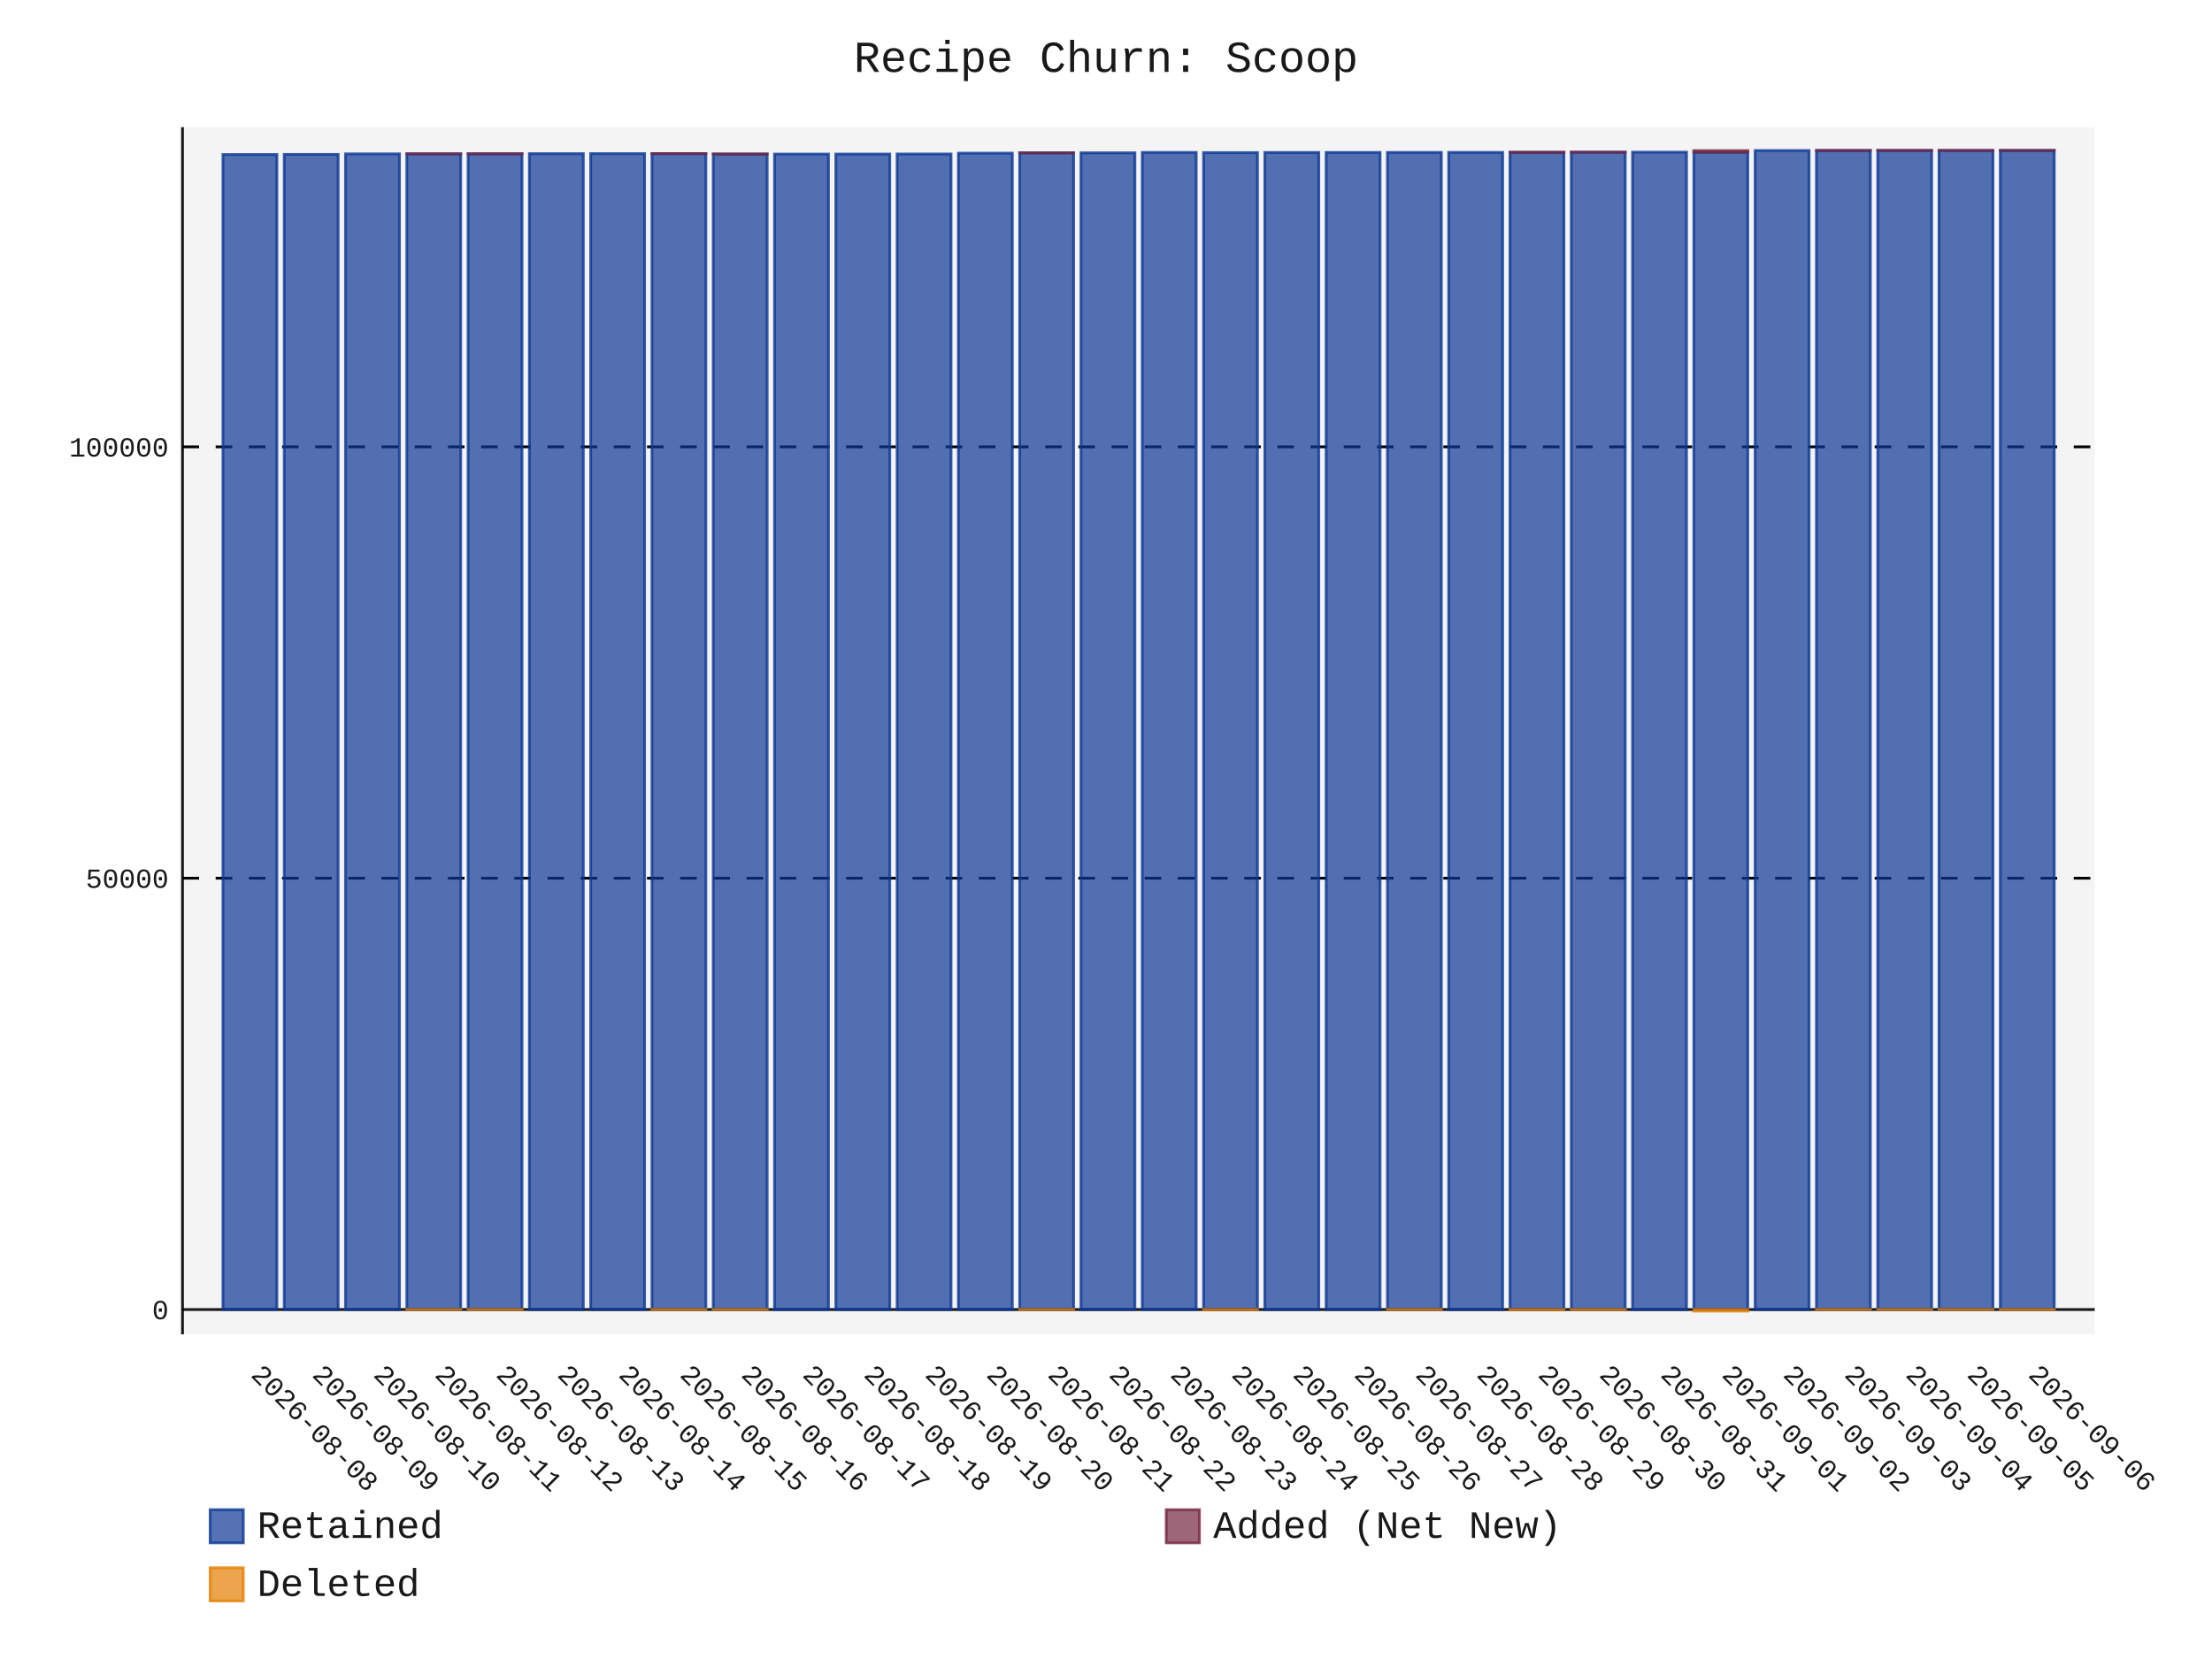
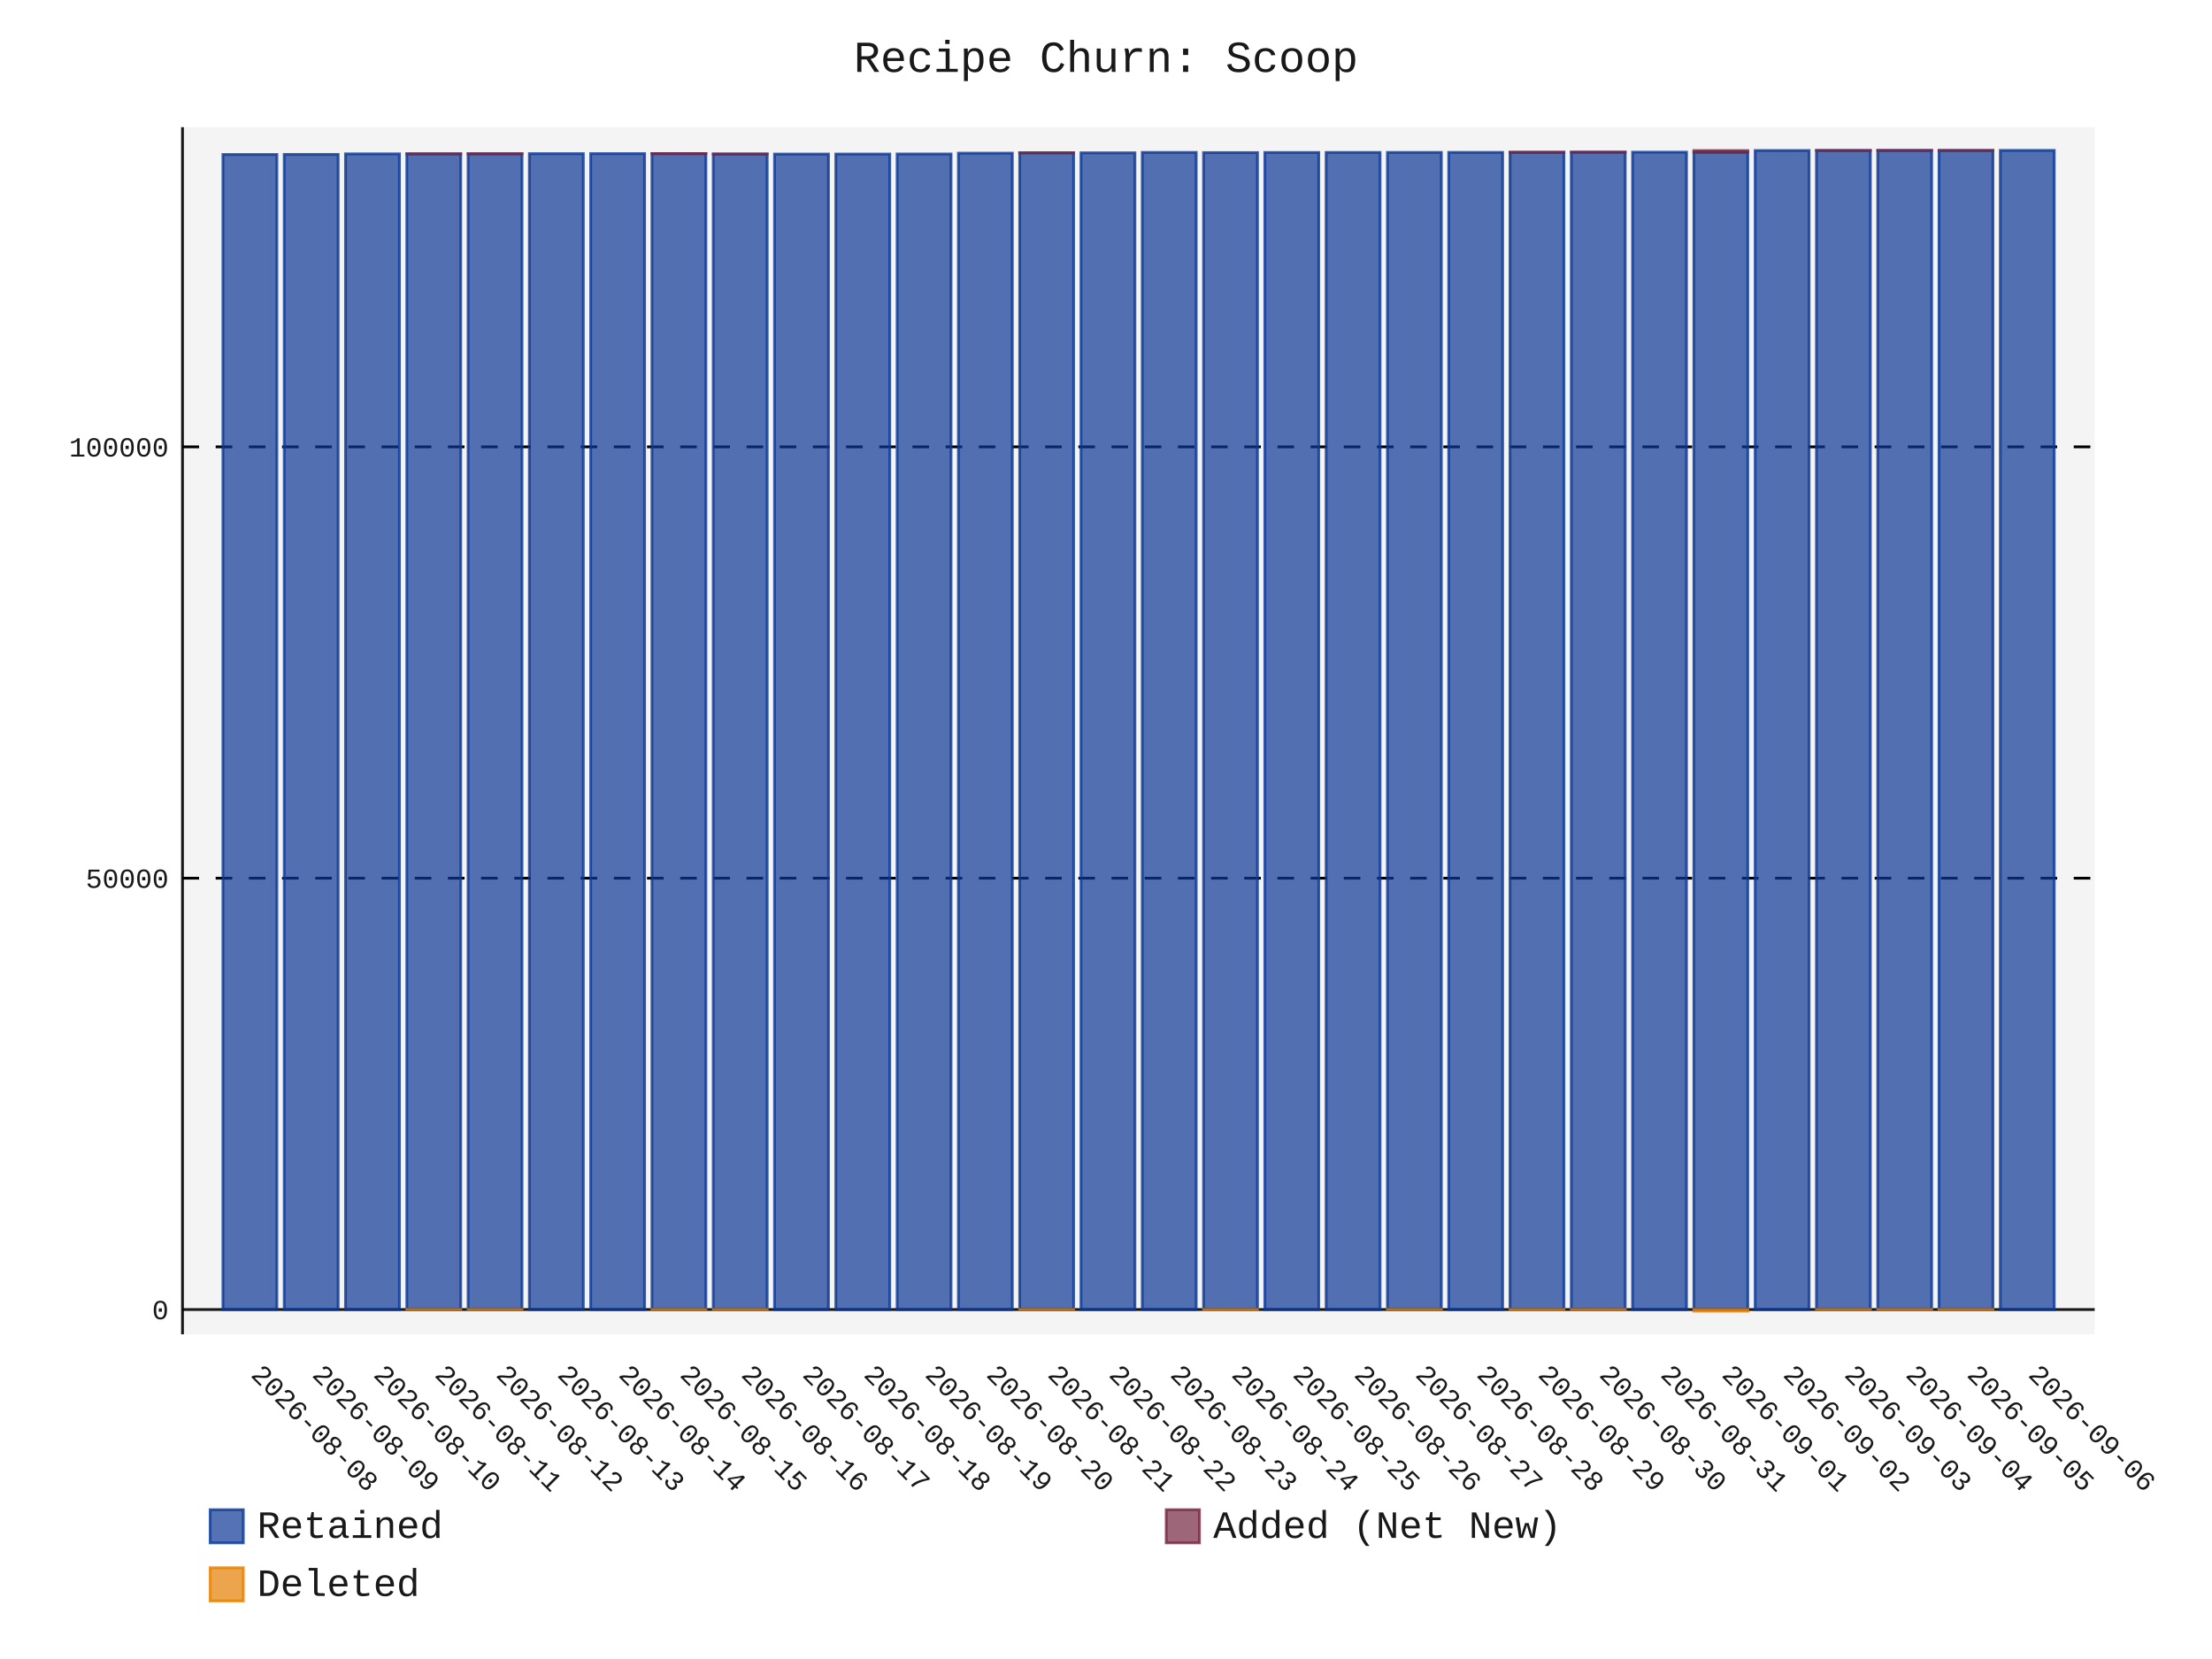
- <svg xmlns="http://www.w3.org/2000/svg" id="chart-761f0d4d-152e-421c-bc67-b9001c783a90" class="pygal-chart" viewBox="0 0 800 600">
+ <svg xmlns="http://www.w3.org/2000/svg" id="chart-d27c2f34-1af4-422c-97e3-ee629a46f480" class="pygal-chart" viewBox="0 0 800 600">
  <defs>
-     <style type="text/css">#chart-761f0d4d-152e-421c-bc67-b9001c783a90{-webkit-user-select:none;-webkit-font-smoothing:antialiased;font-family:Consolas,"Liberation Mono",Menlo,Courier,monospace}#chart-761f0d4d-152e-421c-bc67-b9001c783a90 .title{font-family:Consolas,"Liberation Mono",Menlo,Courier,monospace;font-size:16px}#chart-761f0d4d-152e-421c-bc67-b9001c783a90 .legends .legend text{font-family:Consolas,"Liberation Mono",Menlo,Courier,monospace;font-size:14px}#chart-761f0d4d-152e-421c-bc67-b9001c783a90 .axis text{font-family:Consolas,"Liberation Mono",Menlo,Courier,monospace;font-size:10px}#chart-761f0d4d-152e-421c-bc67-b9001c783a90 .axis text.major{font-family:Consolas,"Liberation Mono",Menlo,Courier,monospace;font-size:10px}#chart-761f0d4d-152e-421c-bc67-b9001c783a90 .text-overlay text.value{font-family:Consolas,"Liberation Mono",Menlo,Courier,monospace;font-size:16px}#chart-761f0d4d-152e-421c-bc67-b9001c783a90 .text-overlay text.label{font-family:Consolas,"Liberation Mono",Menlo,Courier,monospace;font-size:10px}#chart-761f0d4d-152e-421c-bc67-b9001c783a90 .tooltip{font-family:Consolas,"Liberation Mono",Menlo,Courier,monospace;font-size:14px}#chart-761f0d4d-152e-421c-bc67-b9001c783a90 text.no_data{font-family:Consolas,"Liberation Mono",Menlo,Courier,monospace;font-size:64px}
- #chart-761f0d4d-152e-421c-bc67-b9001c783a90{background-color:transparent}#chart-761f0d4d-152e-421c-bc67-b9001c783a90 path,#chart-761f0d4d-152e-421c-bc67-b9001c783a90 line,#chart-761f0d4d-152e-421c-bc67-b9001c783a90 rect,#chart-761f0d4d-152e-421c-bc67-b9001c783a90 circle{-webkit-transition:150ms;-moz-transition:150ms;transition:150ms}#chart-761f0d4d-152e-421c-bc67-b9001c783a90 .graph &gt; .background{fill:transparent}#chart-761f0d4d-152e-421c-bc67-b9001c783a90 .plot &gt; .background{fill:rgba(240,240,240,0.7)}#chart-761f0d4d-152e-421c-bc67-b9001c783a90 .graph{fill:rgba(0,0,0,0.9)}#chart-761f0d4d-152e-421c-bc67-b9001c783a90 text.no_data{fill:rgba(0,0,0,0.9)}#chart-761f0d4d-152e-421c-bc67-b9001c783a90 .title{fill:rgba(0,0,0,0.9)}#chart-761f0d4d-152e-421c-bc67-b9001c783a90 .legends .legend text{fill:rgba(0,0,0,0.9)}#chart-761f0d4d-152e-421c-bc67-b9001c783a90 .legends .legend:hover text{fill:rgba(0,0,0,0.9)}#chart-761f0d4d-152e-421c-bc67-b9001c783a90 .axis .line{stroke:rgba(0,0,0,0.9)}#chart-761f0d4d-152e-421c-bc67-b9001c783a90 .axis .guide.line{stroke:rgba(0,0,0,0.5)}#chart-761f0d4d-152e-421c-bc67-b9001c783a90 .axis .major.line{stroke:rgba(0,0,0,0.9)}#chart-761f0d4d-152e-421c-bc67-b9001c783a90 .axis text.major{fill:rgba(0,0,0,0.9)}#chart-761f0d4d-152e-421c-bc67-b9001c783a90 .axis.y .guides:hover .guide.line,#chart-761f0d4d-152e-421c-bc67-b9001c783a90 .line-graph .axis.x .guides:hover .guide.line,#chart-761f0d4d-152e-421c-bc67-b9001c783a90 .stackedline-graph .axis.x .guides:hover .guide.line,#chart-761f0d4d-152e-421c-bc67-b9001c783a90 .xy-graph .axis.x .guides:hover .guide.line{stroke:rgba(0,0,0,0.9)}#chart-761f0d4d-152e-421c-bc67-b9001c783a90 .axis .guides:hover text{fill:rgba(0,0,0,0.9)}#chart-761f0d4d-152e-421c-bc67-b9001c783a90 .reactive{fill-opacity:.7;stroke-opacity:.8;stroke-width:1}#chart-761f0d4d-152e-421c-bc67-b9001c783a90 .ci{stroke:rgba(0,0,0,0.9)}#chart-761f0d4d-152e-421c-bc67-b9001c783a90 .reactive.active,#chart-761f0d4d-152e-421c-bc67-b9001c783a90 .active .reactive{fill-opacity:.8;stroke-opacity:.9;stroke-width:4}#chart-761f0d4d-152e-421c-bc67-b9001c783a90 .ci .reactive.active{stroke-width:1.5}#chart-761f0d4d-152e-421c-bc67-b9001c783a90 .series text{fill:rgba(0,0,0,0.9)}#chart-761f0d4d-152e-421c-bc67-b9001c783a90 .tooltip rect{fill:rgba(240,240,240,0.7);stroke:rgba(0,0,0,0.9);-webkit-transition:opacity 150ms;-moz-transition:opacity 150ms;transition:opacity 150ms}#chart-761f0d4d-152e-421c-bc67-b9001c783a90 .tooltip .label{fill:rgba(0,0,0,0.9)}#chart-761f0d4d-152e-421c-bc67-b9001c783a90 .tooltip .label{fill:rgba(0,0,0,0.9)}#chart-761f0d4d-152e-421c-bc67-b9001c783a90 .tooltip .legend{font-size:.8em;fill:rgba(0,0,0,0.5)}#chart-761f0d4d-152e-421c-bc67-b9001c783a90 .tooltip .x_label{font-size:.6em;fill:rgba(0,0,0,0.9)}#chart-761f0d4d-152e-421c-bc67-b9001c783a90 .tooltip .xlink{font-size:.5em;text-decoration:underline}#chart-761f0d4d-152e-421c-bc67-b9001c783a90 .tooltip .value{font-size:1.5em}#chart-761f0d4d-152e-421c-bc67-b9001c783a90 .bound{font-size:.5em}#chart-761f0d4d-152e-421c-bc67-b9001c783a90 .max-value{font-size:.75em;fill:rgba(0,0,0,0.5)}#chart-761f0d4d-152e-421c-bc67-b9001c783a90 .map-element{fill:rgba(240,240,240,0.7);stroke:rgba(0,0,0,0.5) !important}#chart-761f0d4d-152e-421c-bc67-b9001c783a90 .map-element .reactive{fill-opacity:inherit;stroke-opacity:inherit}#chart-761f0d4d-152e-421c-bc67-b9001c783a90 .color-0,#chart-761f0d4d-152e-421c-bc67-b9001c783a90 .color-0 a:visited{stroke:rgb(12,55,149);fill:rgb(12,55,149)}#chart-761f0d4d-152e-421c-bc67-b9001c783a90 .color-1,#chart-761f0d4d-152e-421c-bc67-b9001c783a90 .color-1 a:visited{stroke:rgb(117,38,65);fill:rgb(117,38,65)}#chart-761f0d4d-152e-421c-bc67-b9001c783a90 .color-2,#chart-761f0d4d-152e-421c-bc67-b9001c783a90 .color-2 a:visited{stroke:rgb(228,127,0);fill:rgb(228,127,0)}#chart-761f0d4d-152e-421c-bc67-b9001c783a90 .text-overlay .color-0 text{fill:black}#chart-761f0d4d-152e-421c-bc67-b9001c783a90 .text-overlay .color-1 text{fill:black}#chart-761f0d4d-152e-421c-bc67-b9001c783a90 .text-overlay .color-2 text{fill:black}
- #chart-761f0d4d-152e-421c-bc67-b9001c783a90 text.no_data{text-anchor:middle}#chart-761f0d4d-152e-421c-bc67-b9001c783a90 .guide.line{fill:none}#chart-761f0d4d-152e-421c-bc67-b9001c783a90 .centered{text-anchor:middle}#chart-761f0d4d-152e-421c-bc67-b9001c783a90 .title{text-anchor:middle}#chart-761f0d4d-152e-421c-bc67-b9001c783a90 .legends .legend text{fill-opacity:1}#chart-761f0d4d-152e-421c-bc67-b9001c783a90 .axis.x text{text-anchor:middle}#chart-761f0d4d-152e-421c-bc67-b9001c783a90 .axis.x:not(.web) text[transform]{text-anchor:start}#chart-761f0d4d-152e-421c-bc67-b9001c783a90 .axis.x:not(.web) text[transform].backwards{text-anchor:end}#chart-761f0d4d-152e-421c-bc67-b9001c783a90 .axis.y text{text-anchor:end}#chart-761f0d4d-152e-421c-bc67-b9001c783a90 .axis.y text[transform].backwards{text-anchor:start}#chart-761f0d4d-152e-421c-bc67-b9001c783a90 .axis.y2 text{text-anchor:start}#chart-761f0d4d-152e-421c-bc67-b9001c783a90 .axis.y2 text[transform].backwards{text-anchor:end}#chart-761f0d4d-152e-421c-bc67-b9001c783a90 .axis .guide.line{stroke-dasharray:4,4;stroke:black}#chart-761f0d4d-152e-421c-bc67-b9001c783a90 .axis .major.guide.line{stroke-dasharray:6,6;stroke:black}#chart-761f0d4d-152e-421c-bc67-b9001c783a90 .horizontal .axis.y .guide.line,#chart-761f0d4d-152e-421c-bc67-b9001c783a90 .horizontal .axis.y2 .guide.line,#chart-761f0d4d-152e-421c-bc67-b9001c783a90 .vertical .axis.x .guide.line{opacity:0}#chart-761f0d4d-152e-421c-bc67-b9001c783a90 .horizontal .axis.always_show .guide.line,#chart-761f0d4d-152e-421c-bc67-b9001c783a90 .vertical .axis.always_show .guide.line{opacity:1 !important}#chart-761f0d4d-152e-421c-bc67-b9001c783a90 .axis.y .guides:hover .guide.line,#chart-761f0d4d-152e-421c-bc67-b9001c783a90 .axis.y2 .guides:hover .guide.line,#chart-761f0d4d-152e-421c-bc67-b9001c783a90 .axis.x .guides:hover .guide.line{opacity:1}#chart-761f0d4d-152e-421c-bc67-b9001c783a90 .axis .guides:hover text{opacity:1}#chart-761f0d4d-152e-421c-bc67-b9001c783a90 .nofill{fill:none}#chart-761f0d4d-152e-421c-bc67-b9001c783a90 .subtle-fill{fill-opacity:.2}#chart-761f0d4d-152e-421c-bc67-b9001c783a90 .dot{stroke-width:1px;fill-opacity:1;stroke-opacity:1}#chart-761f0d4d-152e-421c-bc67-b9001c783a90 .dot.active{stroke-width:5px}#chart-761f0d4d-152e-421c-bc67-b9001c783a90 .dot.negative{fill:transparent}#chart-761f0d4d-152e-421c-bc67-b9001c783a90 text,#chart-761f0d4d-152e-421c-bc67-b9001c783a90 tspan{stroke:none !important}#chart-761f0d4d-152e-421c-bc67-b9001c783a90 .series text.active{opacity:1}#chart-761f0d4d-152e-421c-bc67-b9001c783a90 .tooltip rect{fill-opacity:.95;stroke-width:.5}#chart-761f0d4d-152e-421c-bc67-b9001c783a90 .tooltip text{fill-opacity:1}#chart-761f0d4d-152e-421c-bc67-b9001c783a90 .showable{visibility:hidden}#chart-761f0d4d-152e-421c-bc67-b9001c783a90 .showable.shown{visibility:visible}#chart-761f0d4d-152e-421c-bc67-b9001c783a90 .gauge-background{fill:rgba(229,229,229,1);stroke:none}#chart-761f0d4d-152e-421c-bc67-b9001c783a90 .bg-lines{stroke:transparent;stroke-width:2px}</style>
+     <style type="text/css">#chart-d27c2f34-1af4-422c-97e3-ee629a46f480{-webkit-user-select:none;-webkit-font-smoothing:antialiased;font-family:Consolas,"Liberation Mono",Menlo,Courier,monospace}#chart-d27c2f34-1af4-422c-97e3-ee629a46f480 .title{font-family:Consolas,"Liberation Mono",Menlo,Courier,monospace;font-size:16px}#chart-d27c2f34-1af4-422c-97e3-ee629a46f480 .legends .legend text{font-family:Consolas,"Liberation Mono",Menlo,Courier,monospace;font-size:14px}#chart-d27c2f34-1af4-422c-97e3-ee629a46f480 .axis text{font-family:Consolas,"Liberation Mono",Menlo,Courier,monospace;font-size:10px}#chart-d27c2f34-1af4-422c-97e3-ee629a46f480 .axis text.major{font-family:Consolas,"Liberation Mono",Menlo,Courier,monospace;font-size:10px}#chart-d27c2f34-1af4-422c-97e3-ee629a46f480 .text-overlay text.value{font-family:Consolas,"Liberation Mono",Menlo,Courier,monospace;font-size:16px}#chart-d27c2f34-1af4-422c-97e3-ee629a46f480 .text-overlay text.label{font-family:Consolas,"Liberation Mono",Menlo,Courier,monospace;font-size:10px}#chart-d27c2f34-1af4-422c-97e3-ee629a46f480 .tooltip{font-family:Consolas,"Liberation Mono",Menlo,Courier,monospace;font-size:14px}#chart-d27c2f34-1af4-422c-97e3-ee629a46f480 text.no_data{font-family:Consolas,"Liberation Mono",Menlo,Courier,monospace;font-size:64px}
+ #chart-d27c2f34-1af4-422c-97e3-ee629a46f480{background-color:transparent}#chart-d27c2f34-1af4-422c-97e3-ee629a46f480 path,#chart-d27c2f34-1af4-422c-97e3-ee629a46f480 line,#chart-d27c2f34-1af4-422c-97e3-ee629a46f480 rect,#chart-d27c2f34-1af4-422c-97e3-ee629a46f480 circle{-webkit-transition:150ms;-moz-transition:150ms;transition:150ms}#chart-d27c2f34-1af4-422c-97e3-ee629a46f480 .graph &gt; .background{fill:transparent}#chart-d27c2f34-1af4-422c-97e3-ee629a46f480 .plot &gt; .background{fill:rgba(240,240,240,0.7)}#chart-d27c2f34-1af4-422c-97e3-ee629a46f480 .graph{fill:rgba(0,0,0,0.9)}#chart-d27c2f34-1af4-422c-97e3-ee629a46f480 text.no_data{fill:rgba(0,0,0,0.9)}#chart-d27c2f34-1af4-422c-97e3-ee629a46f480 .title{fill:rgba(0,0,0,0.9)}#chart-d27c2f34-1af4-422c-97e3-ee629a46f480 .legends .legend text{fill:rgba(0,0,0,0.9)}#chart-d27c2f34-1af4-422c-97e3-ee629a46f480 .legends .legend:hover text{fill:rgba(0,0,0,0.9)}#chart-d27c2f34-1af4-422c-97e3-ee629a46f480 .axis .line{stroke:rgba(0,0,0,0.9)}#chart-d27c2f34-1af4-422c-97e3-ee629a46f480 .axis .guide.line{stroke:rgba(0,0,0,0.5)}#chart-d27c2f34-1af4-422c-97e3-ee629a46f480 .axis .major.line{stroke:rgba(0,0,0,0.9)}#chart-d27c2f34-1af4-422c-97e3-ee629a46f480 .axis text.major{fill:rgba(0,0,0,0.9)}#chart-d27c2f34-1af4-422c-97e3-ee629a46f480 .axis.y .guides:hover .guide.line,#chart-d27c2f34-1af4-422c-97e3-ee629a46f480 .line-graph .axis.x .guides:hover .guide.line,#chart-d27c2f34-1af4-422c-97e3-ee629a46f480 .stackedline-graph .axis.x .guides:hover .guide.line,#chart-d27c2f34-1af4-422c-97e3-ee629a46f480 .xy-graph .axis.x .guides:hover .guide.line{stroke:rgba(0,0,0,0.9)}#chart-d27c2f34-1af4-422c-97e3-ee629a46f480 .axis .guides:hover text{fill:rgba(0,0,0,0.9)}#chart-d27c2f34-1af4-422c-97e3-ee629a46f480 .reactive{fill-opacity:.7;stroke-opacity:.8;stroke-width:1}#chart-d27c2f34-1af4-422c-97e3-ee629a46f480 .ci{stroke:rgba(0,0,0,0.9)}#chart-d27c2f34-1af4-422c-97e3-ee629a46f480 .reactive.active,#chart-d27c2f34-1af4-422c-97e3-ee629a46f480 .active .reactive{fill-opacity:.8;stroke-opacity:.9;stroke-width:4}#chart-d27c2f34-1af4-422c-97e3-ee629a46f480 .ci .reactive.active{stroke-width:1.5}#chart-d27c2f34-1af4-422c-97e3-ee629a46f480 .series text{fill:rgba(0,0,0,0.9)}#chart-d27c2f34-1af4-422c-97e3-ee629a46f480 .tooltip rect{fill:rgba(240,240,240,0.7);stroke:rgba(0,0,0,0.9);-webkit-transition:opacity 150ms;-moz-transition:opacity 150ms;transition:opacity 150ms}#chart-d27c2f34-1af4-422c-97e3-ee629a46f480 .tooltip .label{fill:rgba(0,0,0,0.9)}#chart-d27c2f34-1af4-422c-97e3-ee629a46f480 .tooltip .label{fill:rgba(0,0,0,0.9)}#chart-d27c2f34-1af4-422c-97e3-ee629a46f480 .tooltip .legend{font-size:.8em;fill:rgba(0,0,0,0.5)}#chart-d27c2f34-1af4-422c-97e3-ee629a46f480 .tooltip .x_label{font-size:.6em;fill:rgba(0,0,0,0.9)}#chart-d27c2f34-1af4-422c-97e3-ee629a46f480 .tooltip .xlink{font-size:.5em;text-decoration:underline}#chart-d27c2f34-1af4-422c-97e3-ee629a46f480 .tooltip .value{font-size:1.5em}#chart-d27c2f34-1af4-422c-97e3-ee629a46f480 .bound{font-size:.5em}#chart-d27c2f34-1af4-422c-97e3-ee629a46f480 .max-value{font-size:.75em;fill:rgba(0,0,0,0.5)}#chart-d27c2f34-1af4-422c-97e3-ee629a46f480 .map-element{fill:rgba(240,240,240,0.7);stroke:rgba(0,0,0,0.5) !important}#chart-d27c2f34-1af4-422c-97e3-ee629a46f480 .map-element .reactive{fill-opacity:inherit;stroke-opacity:inherit}#chart-d27c2f34-1af4-422c-97e3-ee629a46f480 .color-0,#chart-d27c2f34-1af4-422c-97e3-ee629a46f480 .color-0 a:visited{stroke:rgb(12,55,149);fill:rgb(12,55,149)}#chart-d27c2f34-1af4-422c-97e3-ee629a46f480 .color-1,#chart-d27c2f34-1af4-422c-97e3-ee629a46f480 .color-1 a:visited{stroke:rgb(117,38,65);fill:rgb(117,38,65)}#chart-d27c2f34-1af4-422c-97e3-ee629a46f480 .color-2,#chart-d27c2f34-1af4-422c-97e3-ee629a46f480 .color-2 a:visited{stroke:rgb(228,127,0);fill:rgb(228,127,0)}#chart-d27c2f34-1af4-422c-97e3-ee629a46f480 .text-overlay .color-0 text{fill:black}#chart-d27c2f34-1af4-422c-97e3-ee629a46f480 .text-overlay .color-1 text{fill:black}#chart-d27c2f34-1af4-422c-97e3-ee629a46f480 .text-overlay .color-2 text{fill:black}
+ #chart-d27c2f34-1af4-422c-97e3-ee629a46f480 text.no_data{text-anchor:middle}#chart-d27c2f34-1af4-422c-97e3-ee629a46f480 .guide.line{fill:none}#chart-d27c2f34-1af4-422c-97e3-ee629a46f480 .centered{text-anchor:middle}#chart-d27c2f34-1af4-422c-97e3-ee629a46f480 .title{text-anchor:middle}#chart-d27c2f34-1af4-422c-97e3-ee629a46f480 .legends .legend text{fill-opacity:1}#chart-d27c2f34-1af4-422c-97e3-ee629a46f480 .axis.x text{text-anchor:middle}#chart-d27c2f34-1af4-422c-97e3-ee629a46f480 .axis.x:not(.web) text[transform]{text-anchor:start}#chart-d27c2f34-1af4-422c-97e3-ee629a46f480 .axis.x:not(.web) text[transform].backwards{text-anchor:end}#chart-d27c2f34-1af4-422c-97e3-ee629a46f480 .axis.y text{text-anchor:end}#chart-d27c2f34-1af4-422c-97e3-ee629a46f480 .axis.y text[transform].backwards{text-anchor:start}#chart-d27c2f34-1af4-422c-97e3-ee629a46f480 .axis.y2 text{text-anchor:start}#chart-d27c2f34-1af4-422c-97e3-ee629a46f480 .axis.y2 text[transform].backwards{text-anchor:end}#chart-d27c2f34-1af4-422c-97e3-ee629a46f480 .axis .guide.line{stroke-dasharray:4,4;stroke:black}#chart-d27c2f34-1af4-422c-97e3-ee629a46f480 .axis .major.guide.line{stroke-dasharray:6,6;stroke:black}#chart-d27c2f34-1af4-422c-97e3-ee629a46f480 .horizontal .axis.y .guide.line,#chart-d27c2f34-1af4-422c-97e3-ee629a46f480 .horizontal .axis.y2 .guide.line,#chart-d27c2f34-1af4-422c-97e3-ee629a46f480 .vertical .axis.x .guide.line{opacity:0}#chart-d27c2f34-1af4-422c-97e3-ee629a46f480 .horizontal .axis.always_show .guide.line,#chart-d27c2f34-1af4-422c-97e3-ee629a46f480 .vertical .axis.always_show .guide.line{opacity:1 !important}#chart-d27c2f34-1af4-422c-97e3-ee629a46f480 .axis.y .guides:hover .guide.line,#chart-d27c2f34-1af4-422c-97e3-ee629a46f480 .axis.y2 .guides:hover .guide.line,#chart-d27c2f34-1af4-422c-97e3-ee629a46f480 .axis.x .guides:hover .guide.line{opacity:1}#chart-d27c2f34-1af4-422c-97e3-ee629a46f480 .axis .guides:hover text{opacity:1}#chart-d27c2f34-1af4-422c-97e3-ee629a46f480 .nofill{fill:none}#chart-d27c2f34-1af4-422c-97e3-ee629a46f480 .subtle-fill{fill-opacity:.2}#chart-d27c2f34-1af4-422c-97e3-ee629a46f480 .dot{stroke-width:1px;fill-opacity:1;stroke-opacity:1}#chart-d27c2f34-1af4-422c-97e3-ee629a46f480 .dot.active{stroke-width:5px}#chart-d27c2f34-1af4-422c-97e3-ee629a46f480 .dot.negative{fill:transparent}#chart-d27c2f34-1af4-422c-97e3-ee629a46f480 text,#chart-d27c2f34-1af4-422c-97e3-ee629a46f480 tspan{stroke:none !important}#chart-d27c2f34-1af4-422c-97e3-ee629a46f480 .series text.active{opacity:1}#chart-d27c2f34-1af4-422c-97e3-ee629a46f480 .tooltip rect{fill-opacity:.95;stroke-width:.5}#chart-d27c2f34-1af4-422c-97e3-ee629a46f480 .tooltip text{fill-opacity:1}#chart-d27c2f34-1af4-422c-97e3-ee629a46f480 .showable{visibility:hidden}#chart-d27c2f34-1af4-422c-97e3-ee629a46f480 .showable.shown{visibility:visible}#chart-d27c2f34-1af4-422c-97e3-ee629a46f480 .gauge-background{fill:rgba(229,229,229,1);stroke:none}#chart-d27c2f34-1af4-422c-97e3-ee629a46f480 .bg-lines{stroke:transparent;stroke-width:2px}</style>
  </defs>
  <g class="graph stackedbar-graph vertical">
    <rect x="0" y="0" width="800" height="600" class="background" />
    <g transform="translate(66, 46)" class="plot">
      <rect x="0" y="0" width="691.574" height="436.574" class="background" />
      <g class="axis y always_show">
        <g class="guides">
          <path d="M0 427.613 h691.574" class="axis major line" />
          <text x="-5" y="431.113" class="major">0</text>
        </g>
        <g class="guides">
          <path d="M0 271.611 h691.574" class="major guide line" />
          <text x="-5" y="275.111" class="major">50000</text>
        </g>
        <g class="guides">
          <path d="M0 115.609 h691.574" class="major guide line" />
          <text x="-5" y="119.109" class="major">100000</text>
        </g>
      </g>
      <g class="axis x">
        <path d="M0 0 v436.574" class="line" />
        <g class="guides">
          <path d="M24.382 0 v436.574" class="guide line" />
          <text x="24.382" y="451.574" class="" transform="rotate(45 24.3824 451.5736)">2026-08-08</text>
        </g>
        <g class="guides">
          <path d="M46.548 0 v436.574" class="guide line" />
          <text x="46.548" y="451.574" class="" transform="rotate(45 46.54822 451.5736)">2026-08-09</text>
        </g>
        <g class="guides">
          <path d="M68.714 0 v436.574" class="guide line" />
          <text x="68.714" y="451.574" class="" transform="rotate(45 68.71404 451.5736)">2026-08-10</text>
        </g>
        <g class="guides">
          <path d="M90.88 0 v436.574" class="guide line" />
          <text x="90.88" y="451.574" class="" transform="rotate(45 90.87986 451.5736)">2026-08-11</text>
        </g>
        <g class="guides">
          <path d="M113.046 0 v436.574" class="guide line" />
          <text x="113.046" y="451.574" class="" transform="rotate(45 113.0457 451.5736)">2026-08-12</text>
        </g>
        <g class="guides">
          <path d="M135.212 0 v436.574" class="guide line" />
          <text x="135.212" y="451.574" class="" transform="rotate(45 135.2115 451.5736)">2026-08-13</text>
        </g>
        <g class="guides">
          <path d="M157.377 0 v436.574" class="guide line" />
          <text x="157.377" y="451.574" class="" transform="rotate(45 157.3773 451.5736)">2026-08-14</text>
        </g>
        <g class="guides">
          <path d="M179.543 0 v436.574" class="guide line" />
          <text x="179.543" y="451.574" class="" transform="rotate(45 179.5431 451.5736)">2026-08-15</text>
        </g>
        <g class="guides">
          <path d="M201.709 0 v436.574" class="guide line" />
          <text x="201.709" y="451.574" class="" transform="rotate(45 201.709 451.5736)">2026-08-16</text>
        </g>
        <g class="guides">
          <path d="M223.875 0 v436.574" class="guide line" />
          <text x="223.875" y="451.574" class="" transform="rotate(45 223.8748 451.5736)">2026-08-17</text>
        </g>
        <g class="guides">
          <path d="M246.041 0 v436.574" class="guide line" />
          <text x="246.041" y="451.574" class="" transform="rotate(45 246.0406 451.5736)">2026-08-18</text>
        </g>
        <g class="guides">
          <path d="M268.206 0 v436.574" class="guide line" />
          <text x="268.206" y="451.574" class="" transform="rotate(45 268.2064 451.5736)">2026-08-19</text>
        </g>
        <g class="guides">
          <path d="M290.372 0 v436.574" class="guide line" />
          <text x="290.372" y="451.574" class="" transform="rotate(45 290.3722 451.5736)">2026-08-20</text>
        </g>
        <g class="guides">
          <path d="M312.538 0 v436.574" class="guide line" />
          <text x="312.538" y="451.574" class="" transform="rotate(45 312.5381 451.5736)">2026-08-21</text>
        </g>
        <g class="guides">
          <path d="M334.704 0 v436.574" class="guide line" />
          <text x="334.704" y="451.574" class="" transform="rotate(45 334.7039 451.5736)">2026-08-22</text>
        </g>
        <g class="guides">
          <path d="M356.87 0 v436.574" class="guide line" />
          <text x="356.87" y="451.574" class="" transform="rotate(45 356.8697 451.5736)">2026-08-23</text>
        </g>
        <g class="guides">
          <path d="M379.036 0 v436.574" class="guide line" />
          <text x="379.036" y="451.574" class="" transform="rotate(45 379.0355 451.5736)">2026-08-24</text>
        </g>
        <g class="guides">
          <path d="M401.201 0 v436.574" class="guide line" />
          <text x="401.201" y="451.574" class="" transform="rotate(45 401.2013 451.5736)">2026-08-25</text>
        </g>
        <g class="guides">
          <path d="M423.367 0 v436.574" class="guide line" />
          <text x="423.367" y="451.574" class="" transform="rotate(45 423.3672 451.5736)">2026-08-26</text>
        </g>
        <g class="guides">
          <path d="M445.533 0 v436.574" class="guide line" />
          <text x="445.533" y="451.574" class="" transform="rotate(45 445.533 451.5736)">2026-08-27</text>
        </g>
        <g class="guides">
          <path d="M467.699 0 v436.574" class="guide line" />
          <text x="467.699" y="451.574" class="" transform="rotate(45 467.6988 451.5736)">2026-08-28</text>
        </g>
        <g class="guides">
          <path d="M489.865 0 v436.574" class="guide line" />
          <text x="489.865" y="451.574" class="" transform="rotate(45 489.8646 451.5736)">2026-08-29</text>
        </g>
        <g class="guides">
          <path d="M512.03 0 v436.574" class="guide line" />
          <text x="512.03" y="451.574" class="" transform="rotate(45 512.0304 451.5736)">2026-08-30</text>
        </g>
        <g class="guides">
          <path d="M534.196 0 v436.574" class="guide line" />
          <text x="534.196" y="451.574" class="" transform="rotate(45 534.1963 451.5736)">2026-08-31</text>
        </g>
        <g class="guides">
          <path d="M556.362 0 v436.574" class="guide line" />
          <text x="556.362" y="451.574" class="" transform="rotate(45 556.3621 451.5736)">2026-09-01</text>
        </g>
        <g class="guides">
          <path d="M578.528 0 v436.574" class="guide line" />
          <text x="578.528" y="451.574" class="" transform="rotate(45 578.5279 451.5736)">2026-09-02</text>
        </g>
        <g class="guides">
          <path d="M600.694 0 v436.574" class="guide line" />
          <text x="600.694" y="451.574" class="" transform="rotate(45 600.6937 451.5736)">2026-09-03</text>
        </g>
        <g class="guides">
          <path d="M622.86 0 v436.574" class="guide line" />
          <text x="622.86" y="451.574" class="" transform="rotate(45 622.8596 451.5736)">2026-09-04</text>
        </g>
        <g class="guides">
          <path d="M645.025 0 v436.574" class="guide line" />
          <text x="645.025" y="451.574" class="" transform="rotate(45 645.0254 451.5736)">2026-09-05</text>
        </g>
        <g class="guides">
          <path d="M667.191 0 v436.574" class="guide line" />
          <text x="667.191" y="451.574" class="" transform="rotate(45 667.1912 451.5736)">2026-09-06</text>
        </g>
      </g>
      <g class="series serie-0 color-0">
        <g class="bars">
          <g class="bar">
            <rect x="14.629" y="9.875" rx="0" ry="0" width="19.506" height="417.739" class="rect reactive tooltip-trigger" />
          </g>
          <g class="bar">
            <rect x="36.795" y="9.843" rx="0" ry="0" width="19.506" height="417.77" class="rect reactive tooltip-trigger" />
          </g>
          <g class="bar">
            <rect x="58.961" y="9.644" rx="0" ry="0" width="19.506" height="417.97" class="rect reactive tooltip-trigger" />
          </g>
          <g class="bar">
            <rect x="81.127" y="9.641" rx="0" ry="0" width="19.506" height="417.973" class="rect reactive tooltip-trigger" />
          </g>
          <g class="bar">
            <rect x="103.293" y="9.619" rx="0" ry="0" width="19.506" height="417.995" class="rect reactive tooltip-trigger" />
          </g>
          <g class="bar">
            <rect x="125.459" y="9.569" rx="0" ry="0" width="19.506" height="418.044" class="rect reactive tooltip-trigger" />
          </g>
          <g class="bar">
            <rect x="147.624" y="9.559" rx="0" ry="0" width="19.506" height="418.054" class="rect reactive tooltip-trigger" />
          </g>
          <g class="bar">
            <rect x="169.79" y="9.559" rx="0" ry="0" width="19.506" height="418.054" class="rect reactive tooltip-trigger" />
          </g>
          <g class="bar">
            <rect x="191.956" y="9.706" rx="0" ry="0" width="19.506" height="417.907" class="rect reactive tooltip-trigger" />
          </g>
          <g class="bar">
            <rect x="214.122" y="9.719" rx="0" ry="0" width="19.506" height="417.895" class="rect reactive tooltip-trigger" />
          </g>
          <g class="bar">
            <rect x="236.288" y="9.715" rx="0" ry="0" width="19.506" height="417.898" class="rect reactive tooltip-trigger" />
          </g>
          <g class="bar">
            <rect x="258.453" y="9.69" rx="0" ry="0" width="19.506" height="417.923" class="rect reactive tooltip-trigger" />
          </g>
          <g class="bar">
            <rect x="280.619" y="9.394" rx="0" ry="0" width="19.506" height="418.219" class="rect reactive tooltip-trigger" />
          </g>
          <g class="bar">
            <rect x="302.785" y="9.279" rx="0" ry="0" width="19.506" height="418.335" class="rect reactive tooltip-trigger" />
          </g>
          <g class="bar">
            <rect x="324.951" y="9.269" rx="0" ry="0" width="19.506" height="418.344" class="rect reactive tooltip-trigger" />
          </g>
          <g class="bar">
            <rect x="347.117" y="9.123" rx="0" ry="0" width="19.506" height="418.491" class="rect reactive tooltip-trigger" />
          </g>
          <g class="bar">
            <rect x="369.283" y="9.191" rx="0" ry="0" width="19.506" height="418.422" class="rect reactive tooltip-trigger" />
          </g>
          <g class="bar">
            <rect x="391.448" y="9.151" rx="0" ry="0" width="19.506" height="418.463" class="rect reactive tooltip-trigger" />
          </g>
          <g class="bar">
            <rect x="413.614" y="9.132" rx="0" ry="0" width="19.506" height="418.481" class="rect reactive tooltip-trigger" />
          </g>
          <g class="bar">
            <rect x="435.78" y="9.123" rx="0" ry="0" width="19.506" height="418.491" class="rect reactive tooltip-trigger" />
          </g>
          <g class="bar">
            <rect x="457.946" y="9.119" rx="0" ry="0" width="19.506" height="418.494" class="rect reactive tooltip-trigger" />
          </g>
          <g class="bar">
            <rect x="480.112" y="9.107" rx="0" ry="0" width="19.506" height="418.506" class="rect reactive tooltip-trigger" />
          </g>
          <g class="bar">
            <rect x="502.277" y="9.048" rx="0" ry="0" width="19.506" height="418.565" class="rect reactive tooltip-trigger" />
          </g>
          <g class="bar">
            <rect x="524.443" y="9.032" rx="0" ry="0" width="19.506" height="418.581" class="rect reactive tooltip-trigger" />
          </g>
          <g class="bar">
            <rect x="546.609" y="9.029" rx="0" ry="0" width="19.506" height="418.584" class="rect reactive tooltip-trigger" />
          </g>
          <g class="bar">
            <rect x="568.775" y="8.436" rx="0" ry="0" width="19.506" height="419.177" class="rect reactive tooltip-trigger" />
          </g>
          <g class="bar">
            <rect x="590.941" y="8.433" rx="0" ry="0" width="19.506" height="419.18" class="rect reactive tooltip-trigger" />
          </g>
          <g class="bar">
            <rect x="613.107" y="8.414" rx="0" ry="0" width="19.506" height="419.199" class="rect reactive tooltip-trigger" />
          </g>
          <g class="bar">
            <rect x="635.272" y="8.424" rx="0" ry="0" width="19.506" height="419.189" class="rect reactive tooltip-trigger" />
          </g>
          <g class="bar">
-             <rect x="657.438" y="8.411" rx="0" ry="0" width="19.506" height="419.202" class="rect reactive tooltip-trigger" />
+             <rect x="657.438" y="8.396" rx="0" ry="0" width="19.506" height="419.218" class="rect reactive tooltip-trigger" />
          </g>
        </g>
      </g>
      <g class="series serie-1 color-1">
        <g class="bars">
          <g class="bar">
            <rect x="14.629" y="9.875" rx="0" ry="0" width="19.506" height="0.0" class="rect reactive tooltip-trigger" />
          </g>
          <g class="bar">
            <rect x="36.795" y="9.843" rx="0" ry="0" width="19.506" height="0.0" class="rect reactive tooltip-trigger" />
          </g>
          <g class="bar">
            <rect x="58.961" y="9.644" rx="0" ry="0" width="19.506" height="0.0" class="rect reactive tooltip-trigger" />
          </g>
          <g class="bar">
            <rect x="81.127" y="9.637" rx="0" ry="0" width="19.506" height="0.003" class="rect reactive tooltip-trigger" />
          </g>
          <g class="bar">
            <rect x="103.293" y="9.612" rx="0" ry="0" width="19.506" height="0.006" class="rect reactive tooltip-trigger" />
          </g>
          <g class="bar">
            <rect x="125.459" y="9.569" rx="0" ry="0" width="19.506" height="0.0" class="rect reactive tooltip-trigger" />
          </g>
          <g class="bar">
            <rect x="147.624" y="9.559" rx="0" ry="0" width="19.506" height="0.0" class="rect reactive tooltip-trigger" />
          </g>
          <g class="bar">
            <rect x="169.79" y="9.556" rx="0" ry="0" width="19.506" height="0.003" class="rect reactive tooltip-trigger" />
          </g>
          <g class="bar">
            <rect x="191.956" y="9.703" rx="0" ry="0" width="19.506" height="0.003" class="rect reactive tooltip-trigger" />
          </g>
          <g class="bar">
            <rect x="214.122" y="9.719" rx="0" ry="0" width="19.506" height="0.0" class="rect reactive tooltip-trigger" />
          </g>
          <g class="bar">
            <rect x="236.288" y="9.715" rx="0" ry="0" width="19.506" height="0.0" class="rect reactive tooltip-trigger" />
          </g>
          <g class="bar">
            <rect x="258.453" y="9.69" rx="0" ry="0" width="19.506" height="0.0" class="rect reactive tooltip-trigger" />
          </g>
          <g class="bar">
            <rect x="280.619" y="9.394" rx="0" ry="0" width="19.506" height="0.0" class="rect reactive tooltip-trigger" />
          </g>
          <g class="bar">
            <rect x="302.785" y="9.272" rx="0" ry="0" width="19.506" height="0.006" class="rect reactive tooltip-trigger" />
          </g>
          <g class="bar">
            <rect x="324.951" y="9.269" rx="0" ry="0" width="19.506" height="0.0" class="rect reactive tooltip-trigger" />
          </g>
          <g class="bar">
            <rect x="347.117" y="9.123" rx="0" ry="0" width="19.506" height="0.0" class="rect reactive tooltip-trigger" />
          </g>
          <g class="bar">
            <rect x="369.283" y="9.191" rx="0" ry="0" width="19.506" height="0.0" class="rect reactive tooltip-trigger" />
          </g>
          <g class="bar">
            <rect x="391.448" y="9.151" rx="0" ry="0" width="19.506" height="0.0" class="rect reactive tooltip-trigger" />
          </g>
          <g class="bar">
            <rect x="413.614" y="9.132" rx="0" ry="0" width="19.506" height="0.0" class="rect reactive tooltip-trigger" />
          </g>
          <g class="bar">
            <rect x="435.78" y="9.123" rx="0" ry="0" width="19.506" height="0.0" class="rect reactive tooltip-trigger" />
          </g>
          <g class="bar">
            <rect x="457.946" y="9.119" rx="0" ry="0" width="19.506" height="0.0" class="rect reactive tooltip-trigger" />
          </g>
          <g class="bar">
            <rect x="480.112" y="9.048" rx="0" ry="0" width="19.506" height="0.059" class="rect reactive tooltip-trigger" />
          </g>
          <g class="bar">
            <rect x="502.277" y="9.035" rx="0" ry="0" width="19.506" height="0.012" class="rect reactive tooltip-trigger" />
          </g>
          <g class="bar">
            <rect x="524.443" y="9.032" rx="0" ry="0" width="19.506" height="0.0" class="rect reactive tooltip-trigger" />
          </g>
          <g class="bar">
            <rect x="546.609" y="8.464" rx="0" ry="0" width="19.506" height="0.565" class="rect reactive tooltip-trigger" />
          </g>
          <g class="bar">
            <rect x="568.775" y="8.436" rx="0" ry="0" width="19.506" height="0.0" class="rect reactive tooltip-trigger" />
          </g>
          <g class="bar">
            <rect x="590.941" y="8.43" rx="0" ry="0" width="19.506" height="0.003" class="rect reactive tooltip-trigger" />
          </g>
          <g class="bar">
            <rect x="613.107" y="8.408" rx="0" ry="0" width="19.506" height="0.006" class="rect reactive tooltip-trigger" />
          </g>
          <g class="bar">
            <rect x="635.272" y="8.414" rx="0" ry="0" width="19.506" height="0.009" class="rect reactive tooltip-trigger" />
          </g>
          <g class="bar">
-             <rect x="657.438" y="8.396" rx="0" ry="0" width="19.506" height="0.016" class="rect reactive tooltip-trigger" />
+             <rect x="657.438" y="8.396" rx="0" ry="0" width="19.506" height="0.0" class="rect reactive tooltip-trigger" />
          </g>
        </g>
      </g>
      <g class="series serie-2 color-2">
        <g class="bars">
          <g class="bar">
            <rect x="14.629" y="9.875" rx="0" ry="0" width="19.506" height="0.0" class="rect reactive tooltip-trigger" />
          </g>
          <g class="bar">
            <rect x="36.795" y="9.843" rx="0" ry="0" width="19.506" height="0.0" class="rect reactive tooltip-trigger" />
          </g>
          <g class="bar">
            <rect x="58.961" y="9.644" rx="0" ry="0" width="19.506" height="0.0" class="rect reactive tooltip-trigger" />
          </g>
          <g class="bar">
            <rect x="81.127" y="427.613" rx="0" ry="0" width="19.506" height="0.003" class="rect reactive tooltip-trigger" />
          </g>
          <g class="bar">
            <rect x="103.293" y="427.613" rx="0" ry="0" width="19.506" height="0.006" class="rect reactive tooltip-trigger" />
          </g>
          <g class="bar">
            <rect x="125.459" y="9.569" rx="0" ry="0" width="19.506" height="0.0" class="rect reactive tooltip-trigger" />
          </g>
          <g class="bar">
            <rect x="147.624" y="9.559" rx="0" ry="0" width="19.506" height="0.0" class="rect reactive tooltip-trigger" />
          </g>
          <g class="bar">
            <rect x="169.79" y="427.613" rx="0" ry="0" width="19.506" height="0.003" class="rect reactive tooltip-trigger" />
          </g>
          <g class="bar">
            <rect x="191.956" y="427.613" rx="0" ry="0" width="19.506" height="0.003" class="rect reactive tooltip-trigger" />
          </g>
          <g class="bar">
            <rect x="214.122" y="9.719" rx="0" ry="0" width="19.506" height="0.0" class="rect reactive tooltip-trigger" />
          </g>
          <g class="bar">
            <rect x="236.288" y="9.715" rx="0" ry="0" width="19.506" height="0.0" class="rect reactive tooltip-trigger" />
          </g>
          <g class="bar">
            <rect x="258.453" y="9.69" rx="0" ry="0" width="19.506" height="0.0" class="rect reactive tooltip-trigger" />
          </g>
          <g class="bar">
            <rect x="280.619" y="9.394" rx="0" ry="0" width="19.506" height="0.0" class="rect reactive tooltip-trigger" />
          </g>
          <g class="bar">
            <rect x="302.785" y="427.613" rx="0" ry="0" width="19.506" height="0.006" class="rect reactive tooltip-trigger" />
          </g>
          <g class="bar">
            <rect x="324.951" y="9.269" rx="0" ry="0" width="19.506" height="0.0" class="rect reactive tooltip-trigger" />
          </g>
          <g class="bar">
            <rect x="347.117" y="9.123" rx="0" ry="0" width="19.506" height="0.0" class="rect reactive tooltip-trigger" />
          </g>
          <g class="bar">
            <rect x="369.283" y="427.613" rx="0" ry="0" width="19.506" height="0.069" class="rect reactive tooltip-trigger" />
          </g>
          <g class="bar">
            <rect x="391.448" y="9.151" rx="0" ry="0" width="19.506" height="0.0" class="rect reactive tooltip-trigger" />
          </g>
          <g class="bar">
            <rect x="413.614" y="9.132" rx="0" ry="0" width="19.506" height="0.0" class="rect reactive tooltip-trigger" />
          </g>
          <g class="bar">
            <rect x="435.78" y="427.613" rx="0" ry="0" width="19.506" height="0.003" class="rect reactive tooltip-trigger" />
          </g>
          <g class="bar">
            <rect x="457.946" y="9.119" rx="0" ry="0" width="19.506" height="0.0" class="rect reactive tooltip-trigger" />
          </g>
          <g class="bar">
            <rect x="480.112" y="427.613" rx="0" ry="0" width="19.506" height="0.059" class="rect reactive tooltip-trigger" />
          </g>
          <g class="bar">
            <rect x="502.277" y="427.613" rx="0" ry="0" width="19.506" height="0.031" class="rect reactive tooltip-trigger" />
          </g>
          <g class="bar">
            <rect x="524.443" y="9.032" rx="0" ry="0" width="19.506" height="0.0" class="rect reactive tooltip-trigger" />
          </g>
          <g class="bar">
            <rect x="546.609" y="427.613" rx="0" ry="0" width="19.506" height="0.565" class="rect reactive tooltip-trigger" />
          </g>
          <g class="bar">
            <rect x="568.775" y="8.436" rx="0" ry="0" width="19.506" height="0.0" class="rect reactive tooltip-trigger" />
          </g>
          <g class="bar">
            <rect x="590.941" y="427.613" rx="0" ry="0" width="19.506" height="0.003" class="rect reactive tooltip-trigger" />
          </g>
          <g class="bar">
            <rect x="613.107" y="427.613" rx="0" ry="0" width="19.506" height="0.006" class="rect reactive tooltip-trigger" />
          </g>
          <g class="bar">
            <rect x="635.272" y="427.613" rx="0" ry="0" width="19.506" height="0.009" class="rect reactive tooltip-trigger" />
          </g>
          <g class="bar">
-             <rect x="657.438" y="427.613" rx="0" ry="0" width="19.506" height="0.016" class="rect reactive tooltip-trigger" />
+             <rect x="657.438" y="8.396" rx="0" ry="0" width="19.506" height="0.0" class="rect reactive tooltip-trigger" />
          </g>
        </g>
      </g>
    </g>
    <g class="titles">
      <text x="400.0" y="26" class="title plot_title">Recipe Churn: Scoop</text>
    </g>
    <g transform="translate(66, 46)" class="plot overlay">
      <g class="series serie-0 color-0" />
      <g class="series serie-1 color-1" />
      <g class="series serie-2 color-2" />
    </g>
    <g transform="translate(66, 46)" class="plot text-overlay">
      <g class="series serie-0 color-0" />
      <g class="series serie-1 color-1" />
      <g class="series serie-2 color-2" />
    </g>
    <g transform="translate(66, 46)" class="plot tooltip-overlay">
      <g transform="translate(0 0)" style="opacity: 0" class="tooltip">
        <rect rx="0" ry="0" width="0" height="0" class="tooltip-box" />
        <g class="text" />
      </g>
    </g>
    <g transform="translate(76, 545)" class="legends">
      <g id="activate-serie-0" class="legend reactive activate-serie">
        <rect x="0.0" y="1.0" width="12" height="12" class="color-0 reactive" />
        <text x="17.0" y="11.2">Retained</text>
      </g>
      <g id="activate-serie-1" class="legend reactive activate-serie">
        <rect x="345.787" y="1.0" width="12" height="12" class="color-1 reactive" />
        <text x="362.787" y="11.2">Added (Net New)</text>
      </g>
      <g id="activate-serie-2" class="legend reactive activate-serie">
        <rect x="0.0" y="22.0" width="12" height="12" class="color-2 reactive" />
        <text x="17.0" y="32.2">Deleted</text>
      </g>
    </g>
  </g>
</svg>
